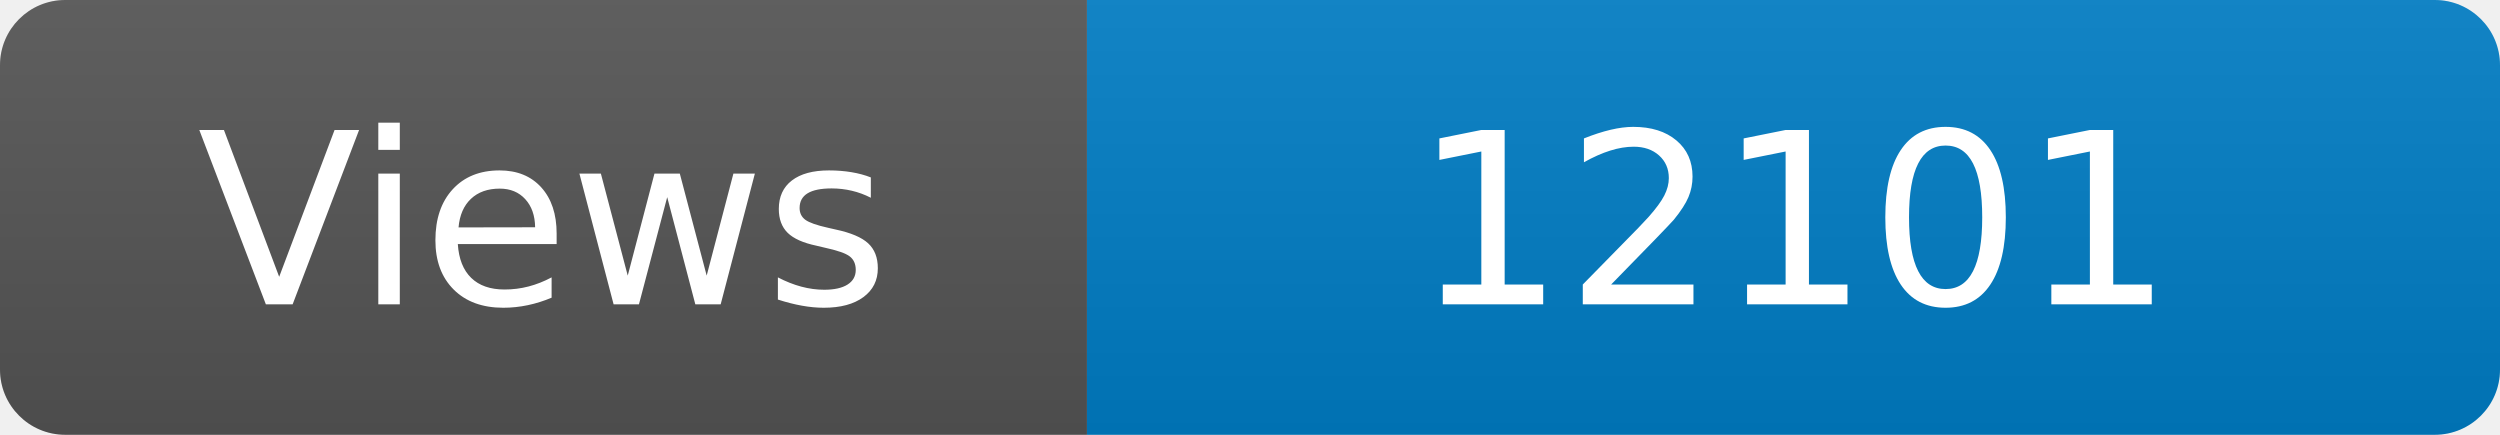
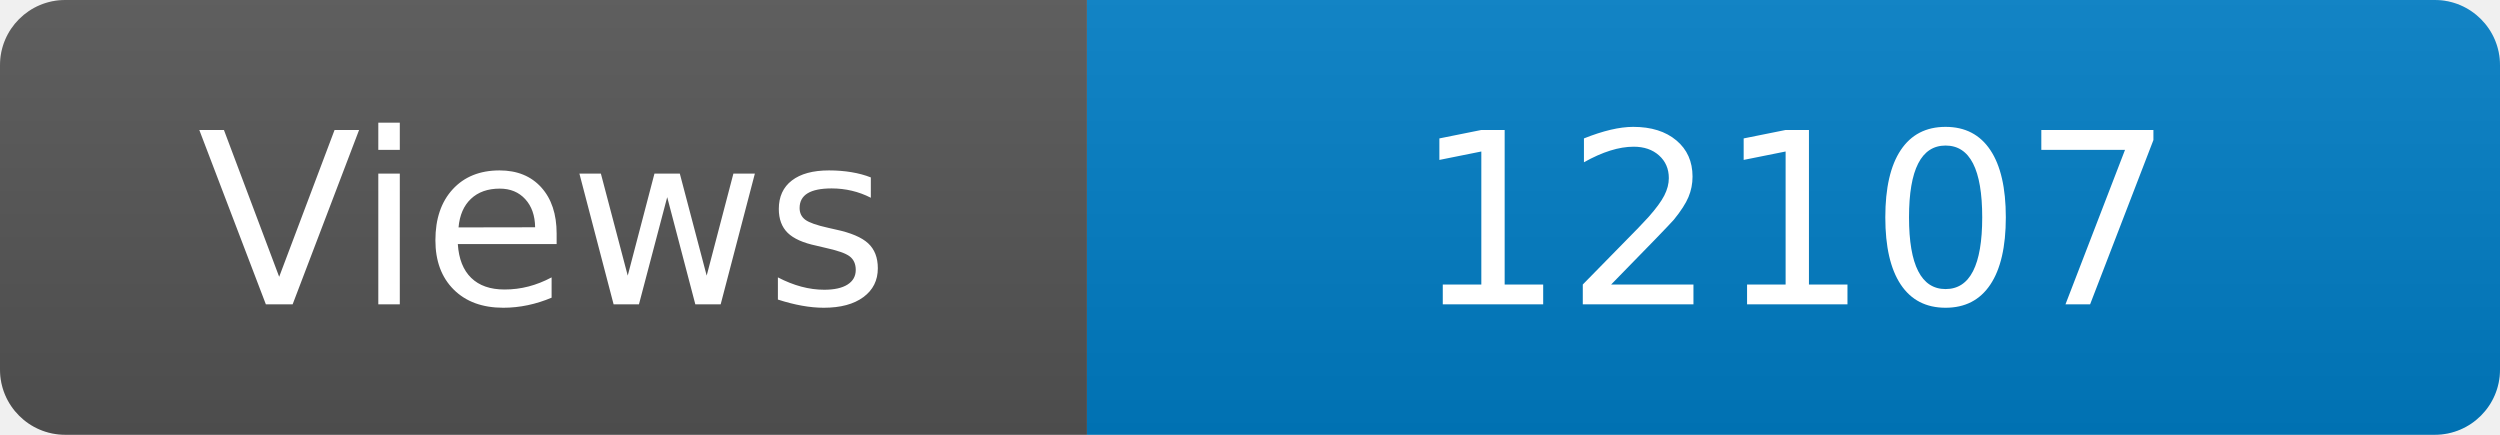
<svg xmlns="http://www.w3.org/2000/svg" width="115" height="20" role="img" aria-label="Maintained?: yes">
  <linearGradient id="s" x2="0" y2="100%">
    <stop offset="0" stop-color="#bbb" stop-opacity=".1" />
    <stop offset="1" stop-opacity=".1" />
  </linearGradient>
  <clipPath id="r">
    <rect width="115" height="20" rx="3" fill="#fff" />
  </clipPath>
  <g clip-path="url(#r)">
    <rect width="50" height="20" fill="#555" />
    <rect x="50" width="160" height="20" fill="#007ec6" />
    <rect width="115" height="20" fill="url(#s)" />
  </g>
  <g fill="#fff" text-anchor="middle" font-family="Verdana,Geneva,DejaVu Sans,sans-serif" font-size="110">
    <text x="250" y="140" transform="scale(.1)" fill="#fff">Views</text>
-     <text x="825" y="140" transform="scale(.1)" fill="#fff">12101</text>
+     <text x="825" y="140" transform="scale(.1)" fill="#fff">12107</text>
  </g>
</svg>
